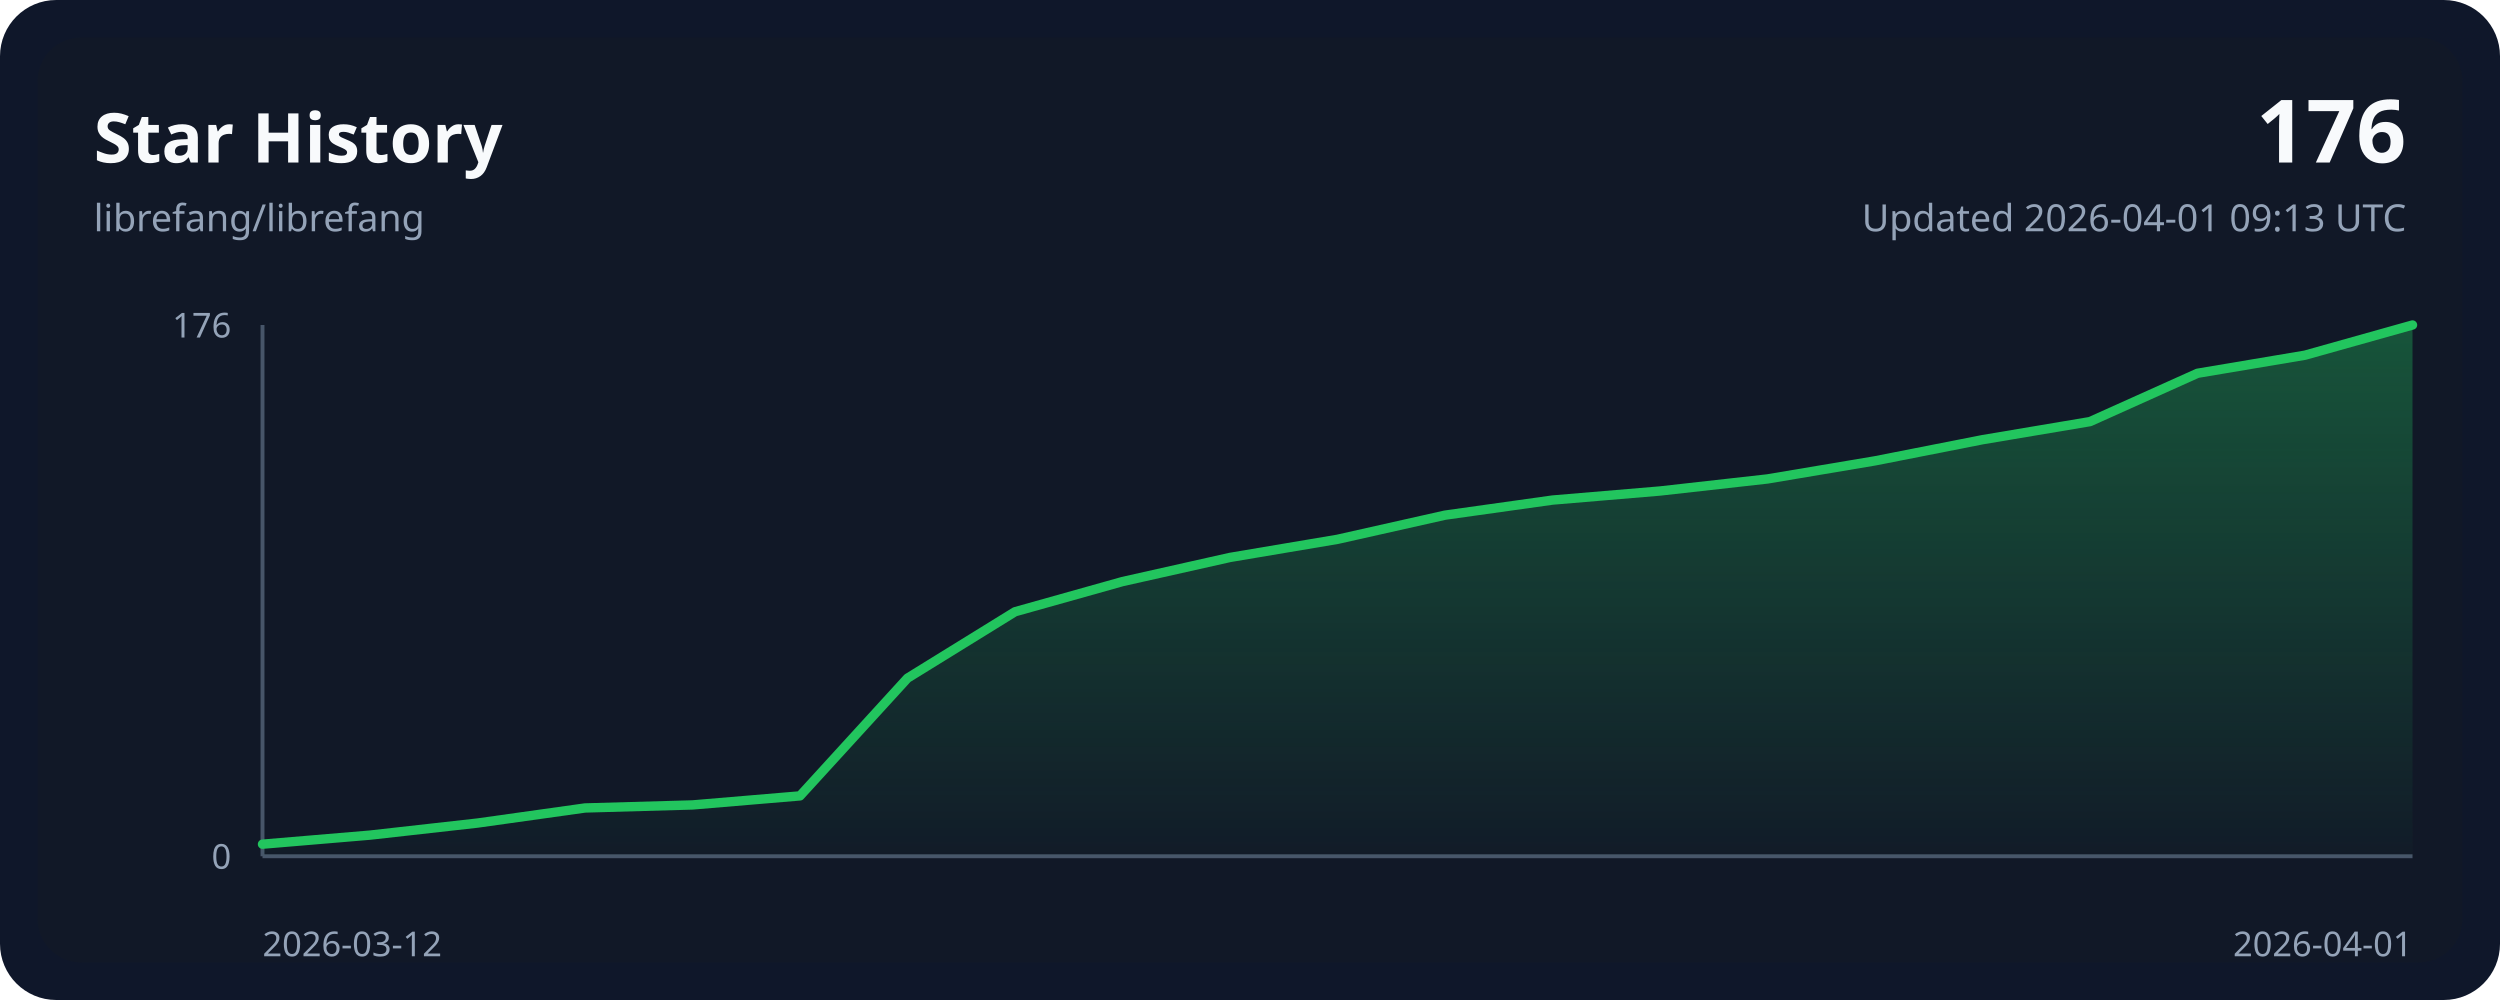
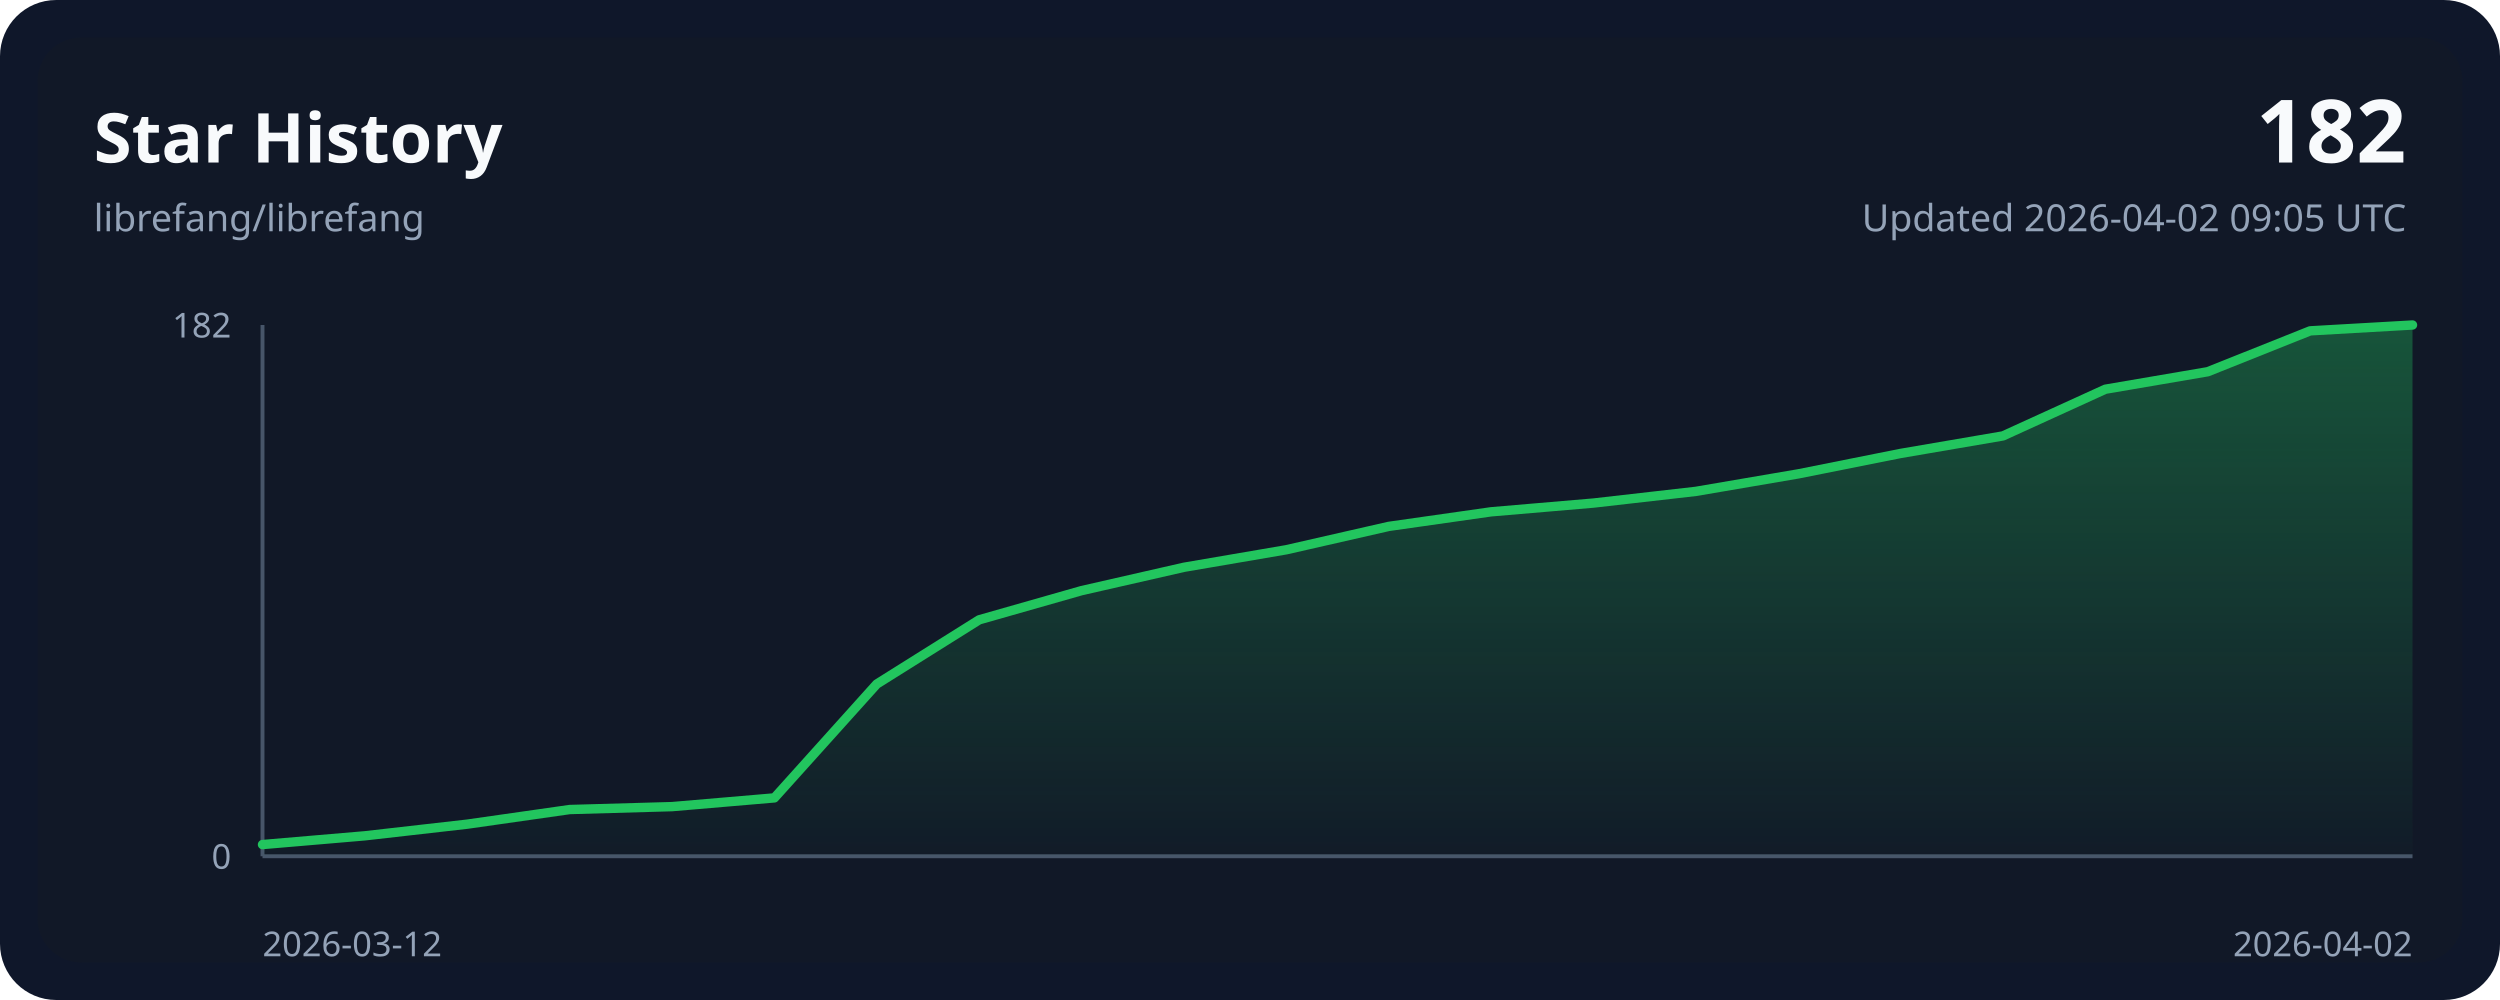
<svg xmlns="http://www.w3.org/2000/svg" width="800" height="320" viewBox="0 0 800 320" role="img">
  <style>
    .bg { fill: #0f172a; }
    .panel { fill: #111827; }
    .grid { stroke: #243244; stroke-width: 1; }
    .axis { stroke: #475569; stroke-width: 1.25; }
    .line { fill: none; stroke: #22c55e; stroke-width: 3; stroke-linecap: round; stroke-linejoin: round; }
    .area { fill: url(#areaGradient); }
    .title { font: 700 22px ui-sans-serif, system-ui, sans-serif; fill: #f8fafc; }
    .subtitle { font: 400 12px ui-sans-serif, system-ui, sans-serif; fill: #94a3b8; }
    .axis-label { font: 400 11px ui-sans-serif, system-ui, sans-serif; fill: #94a3b8; }
    .value { font: 700 28px ui-sans-serif, system-ui, sans-serif; fill: #f8fafc; }
  </style>
  <defs>
    <linearGradient id="areaGradient" x1="0" x2="0" y1="0" y2="1">
      <stop offset="0%" stop-color="#22c55e" stop-opacity="0.35" />
      <stop offset="100%" stop-color="#22c55e" stop-opacity="0.02" />
    </linearGradient>
  </defs>
  <rect width="800" height="320" rx="18" class="bg" />
  <rect x="12" y="12" width="776" height="296" rx="14" class="panel" />
  <text x="30" y="52" class="title">Star History</text>
  <text x="30" y="74" class="subtitle">librefang/librefang</text>
-   <text x="770" y="52" class="value" text-anchor="end">176</text>
-   <text x="770" y="74" class="subtitle" text-anchor="end">Updated 2026-04-01 09:13 UTC</text>
+   <text x="770" y="52" class="value" text-anchor="end">182</text>
+   <text x="770" y="74" class="subtitle" text-anchor="end">Updated 2026-04-02 09:05 UTC</text>
  <line x1="84" y1="274.00" x2="772.00" y2="274.00" class="axis" />
  <line x1="84" y1="104.00" x2="84" y2="274.00" class="axis" />
-   <path d="M 84.00,274.00 L 84.00,270.14 L 118.40,267.24 L 152.80,263.38 L 187.20,258.55 L 221.60,257.58 L 256.00,254.68 L 290.40,217.01 L 324.80,195.76 L 359.20,186.10 L 393.60,178.38 L 428.00,172.58 L 462.40,164.85 L 496.80,160.02 L 531.20,157.12 L 565.60,153.26 L 600.00,147.47 L 634.40,140.70 L 668.80,134.91 L 703.20,119.45 L 737.60,113.66 L 772.00,104.00 L 772.00,274.00 Z" class="area" />
-   <polyline points="84.00,270.14 118.40,267.24 152.80,263.38 187.20,258.55 221.60,257.58 256.00,254.68 290.40,217.01 324.80,195.76 359.20,186.10 393.60,178.38 428.00,172.58 462.40,164.85 496.80,160.02 531.20,157.12 565.60,153.26 600.00,147.47 634.40,140.70 668.80,134.91 703.20,119.45 737.60,113.66 772.00,104.00" class="line" />
+   <path d="M 84.00,274.00 L 84.00,270.26 L 116.76,267.46 L 149.52,263.73 L 182.29,259.05 L 215.05,258.12 L 247.81,255.32 L 280.57,218.89 L 313.33,198.34 L 346.10,189.00 L 378.86,181.53 L 411.62,175.92 L 444.38,168.45 L 477.14,163.78 L 509.90,160.98 L 542.67,157.24 L 575.43,151.64 L 608.19,145.10 L 640.95,139.49 L 673.71,124.55 L 706.48,118.95 L 739.24,105.87 L 772.00,104.00 L 772.00,274.00 Z" class="area" />
+   <polyline points="84.00,270.26 116.76,267.46 149.52,263.73 182.29,259.05 215.05,258.12 247.81,255.32 280.57,218.89 313.33,198.34 346.10,189.00 378.86,181.53 411.62,175.92 444.38,168.45 477.14,163.78 509.90,160.98 542.67,157.24 575.43,151.64 608.19,145.10 640.95,139.49 673.71,124.55 706.48,118.95 739.24,105.87 772.00,104.00" class="line" />
  <text x="84" y="306" class="axis-label" text-anchor="start">2026-03-12</text>
-   <text x="772.00" y="306" class="axis-label" text-anchor="end">2026-04-01</text>
-   <text x="74" y="108.00" class="axis-label" text-anchor="end">176</text>
+   <text x="772.00" y="306" class="axis-label" text-anchor="end">2026-04-02</text>
+   <text x="74" y="108.00" class="axis-label" text-anchor="end">182</text>
  <text x="74" y="278.00" class="axis-label" text-anchor="end">0</text>
</svg>
